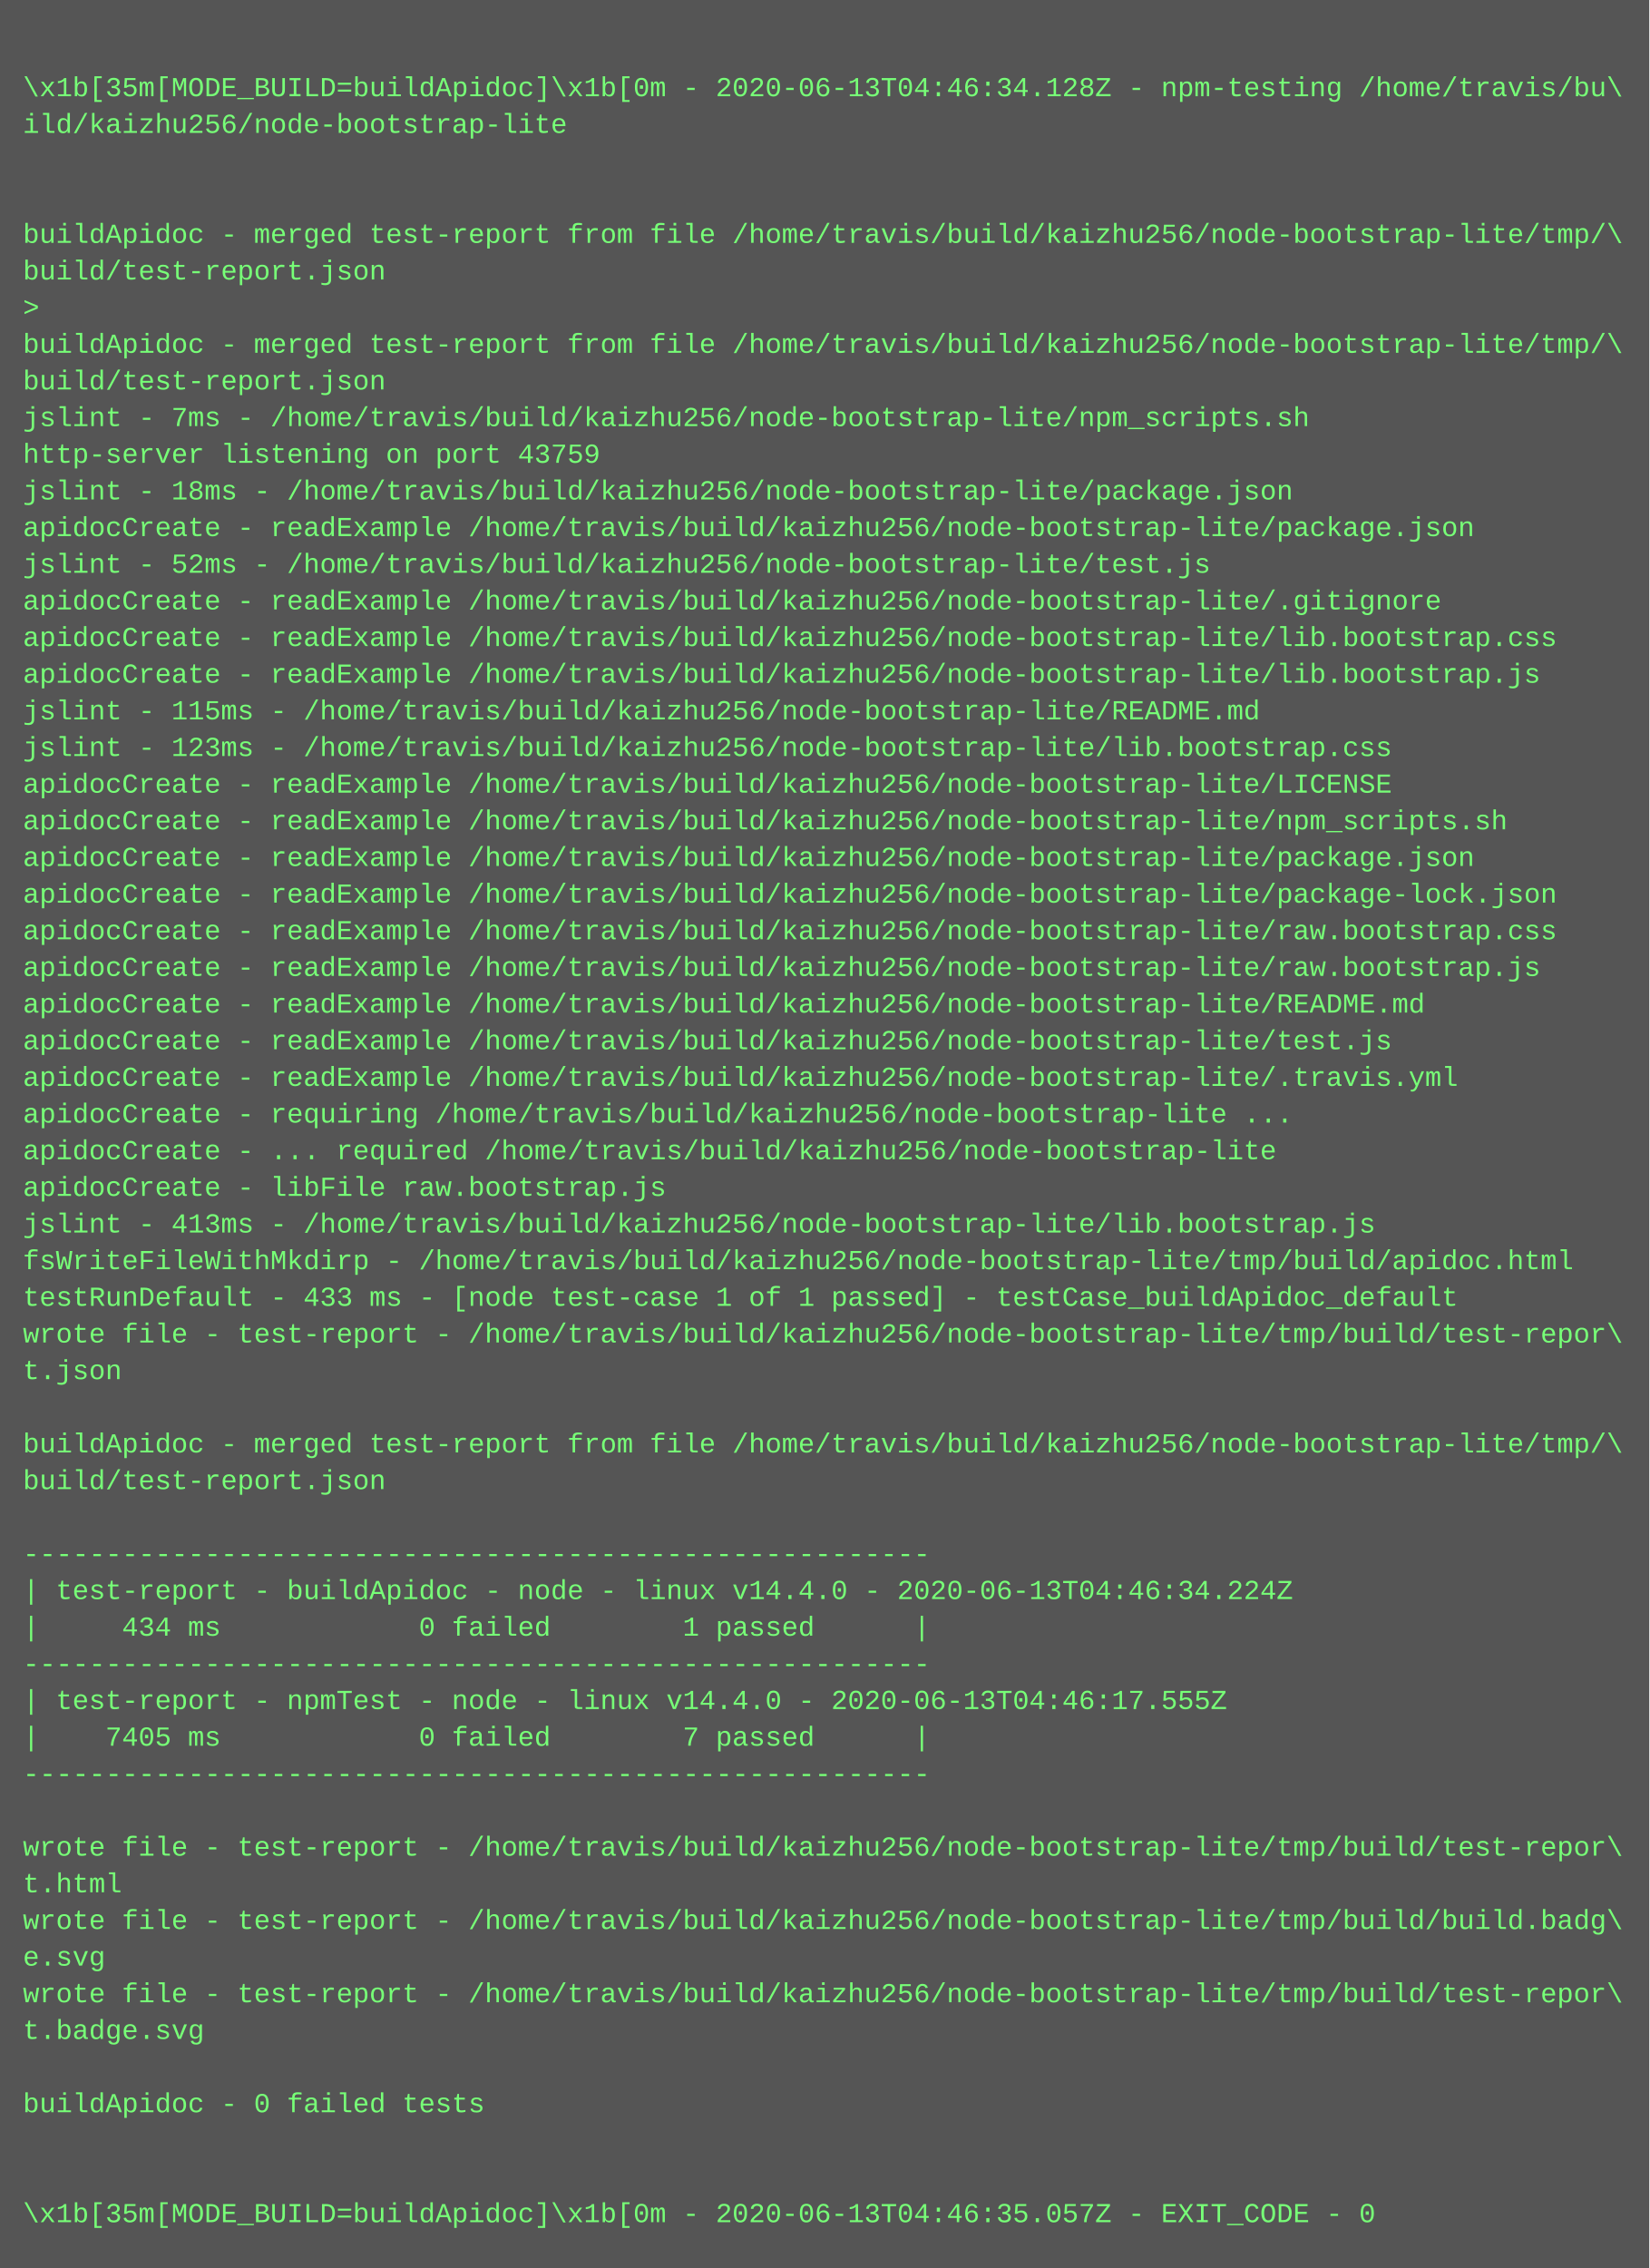
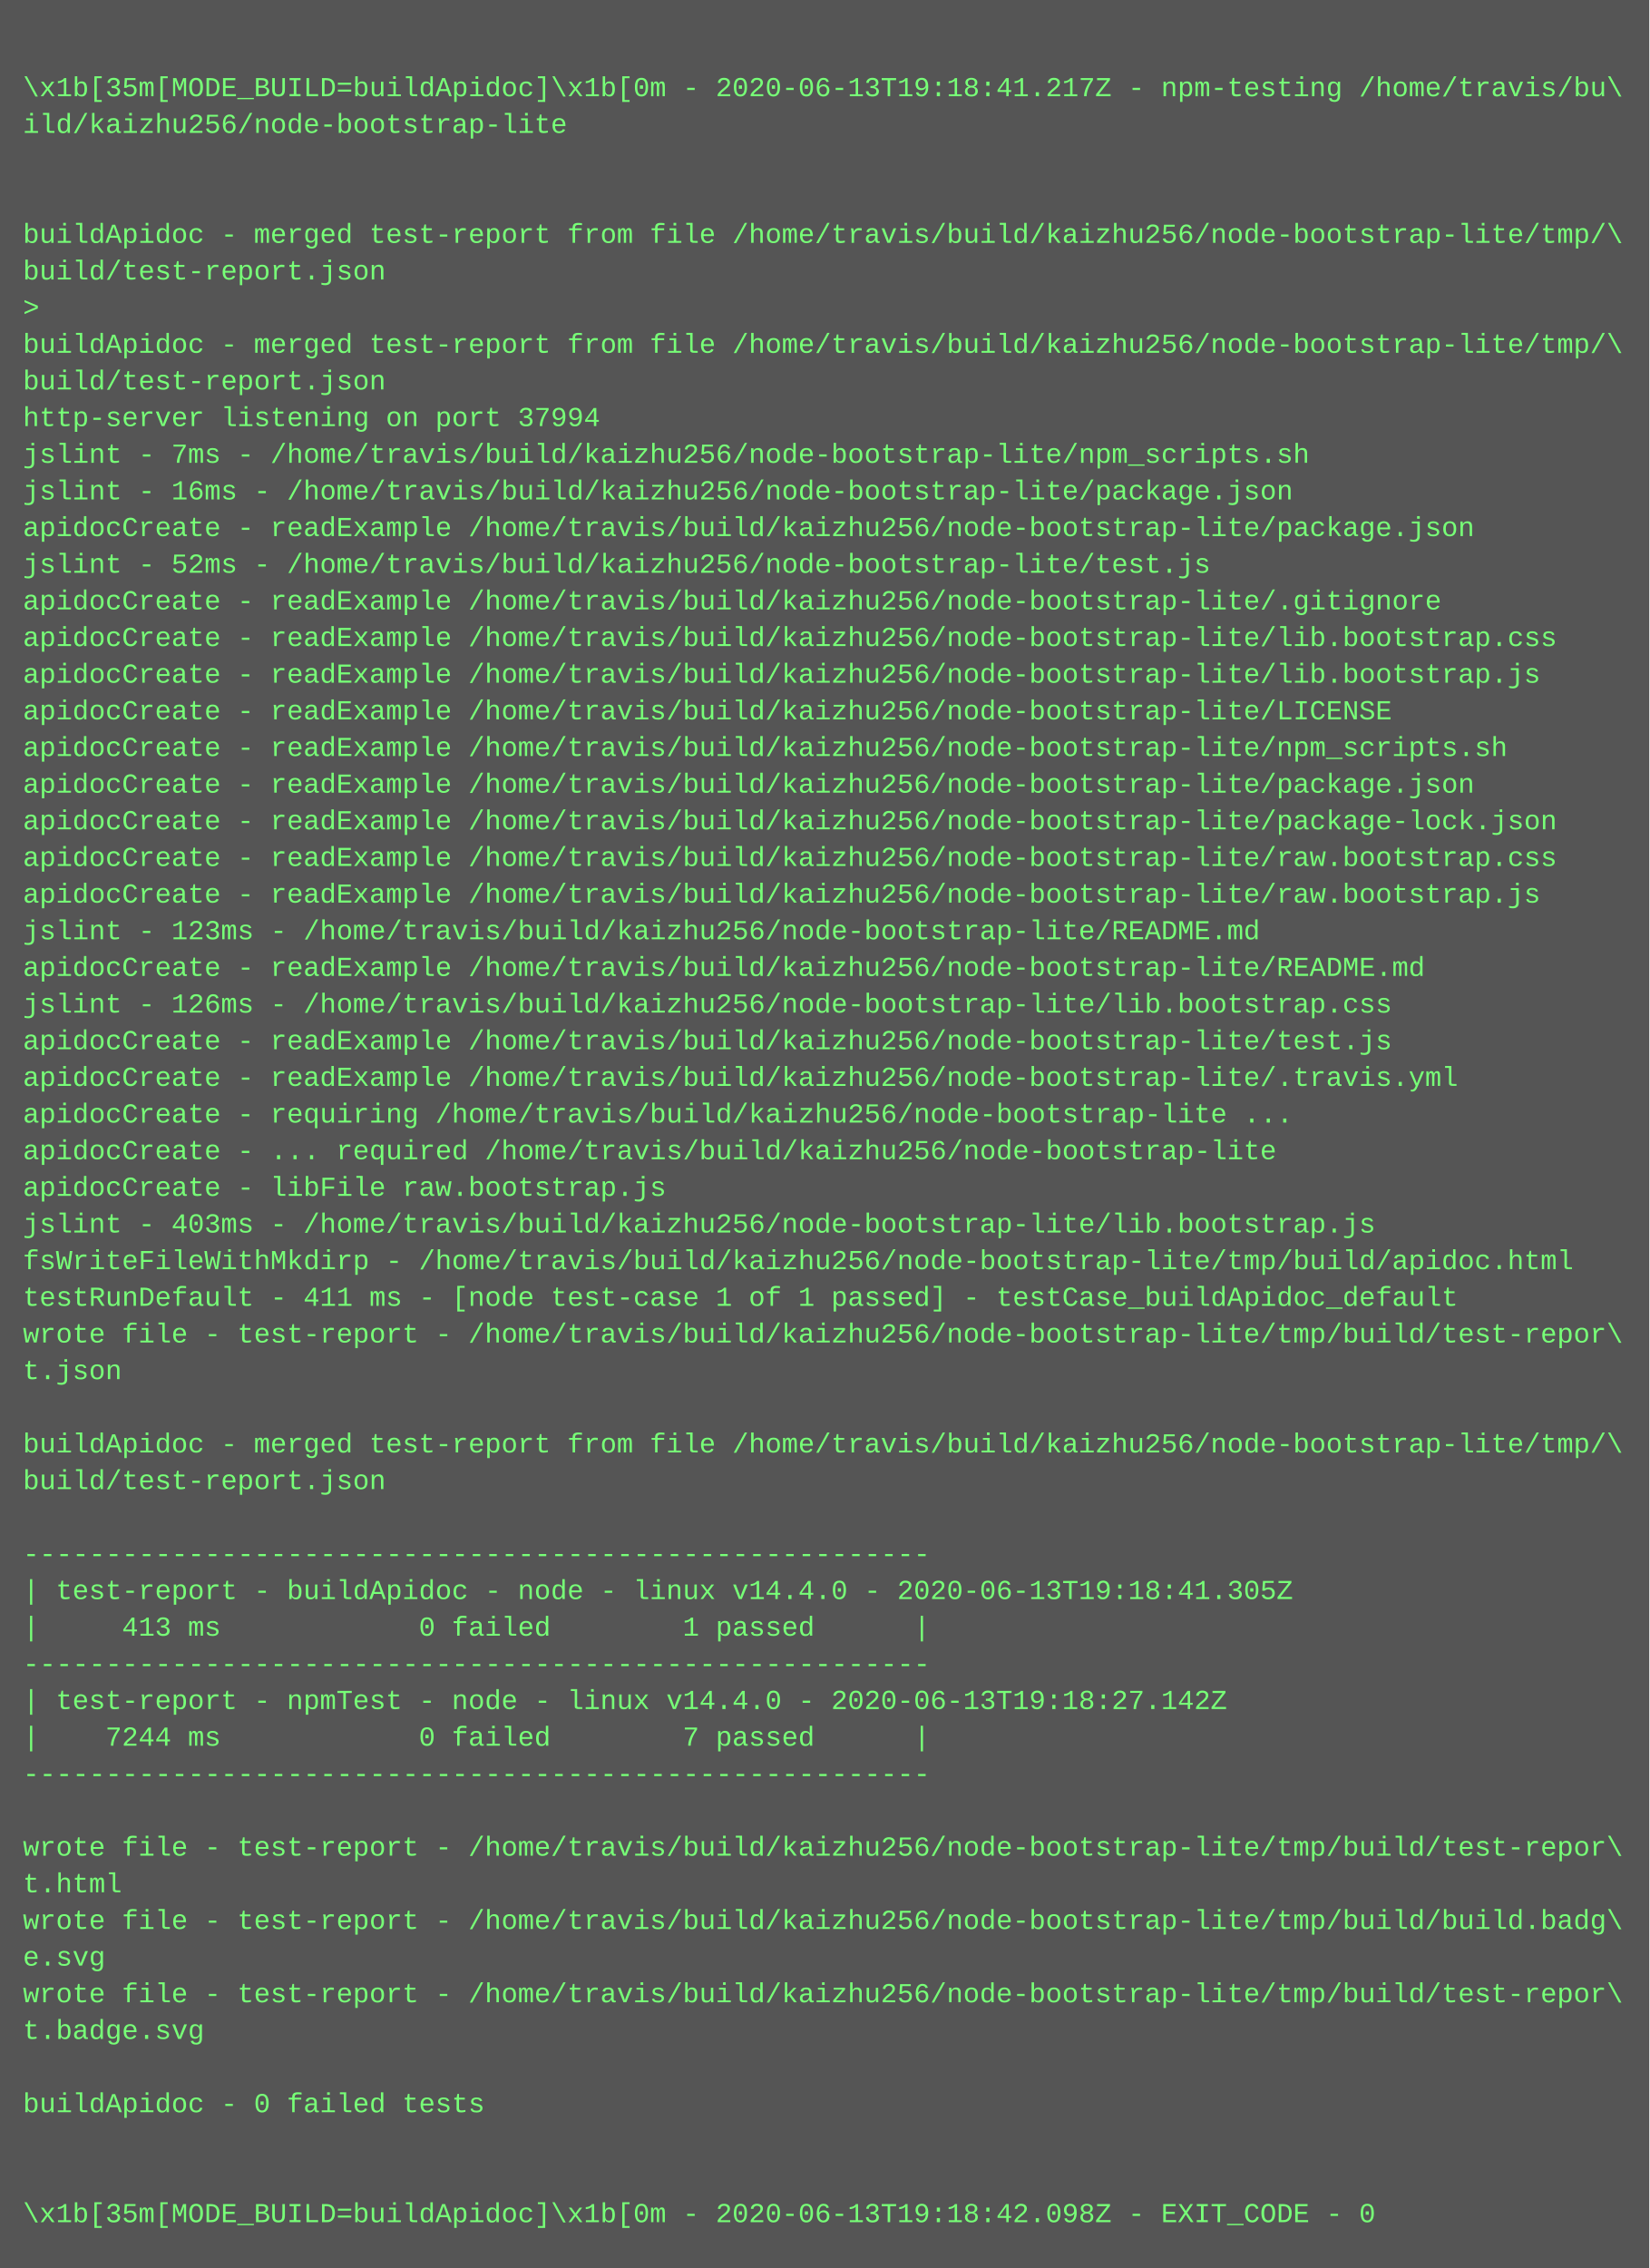
<svg xmlns="http://www.w3.org/2000/svg" height="990" width="720">
  <rect height="990" fill="#555" width="720" />
  <text fill="#7f7" font-family="Courier New" font-size="12" xml:space="preserve">
    <tspan x="10" y="26" />
-     <tspan x="10" y="42">\x1b[35m[MODE_BUILD=buildApidoc]\x1b[0m - 2020-06-13T04:46:34.128Z - npm-testing /home/travis/bu\</tspan>
+     <tspan x="10" y="42">\x1b[35m[MODE_BUILD=buildApidoc]\x1b[0m - 2020-06-13T19:18:41.217Z - npm-testing /home/travis/bu\</tspan>
    <tspan x="10" y="58">ild/kaizhu256/node-bootstrap-lite</tspan>
    <tspan x="10" y="74" />
    <tspan x="10" y="90" />
    <tspan x="10" y="106">buildApidoc - merged test-report from file /home/travis/build/kaizhu256/node-bootstrap-lite/tmp/\</tspan>
    <tspan x="10" y="122">build/test-report.json</tspan>
    <tspan x="10" y="138">&gt; </tspan>
    <tspan x="10" y="154">buildApidoc - merged test-report from file /home/travis/build/kaizhu256/node-bootstrap-lite/tmp/\</tspan>
    <tspan x="10" y="170">build/test-report.json</tspan>
-     <tspan x="10" y="186">jslint - 7ms - /home/travis/build/kaizhu256/node-bootstrap-lite/npm_scripts.sh</tspan>
-     <tspan x="10" y="202">http-server listening on port 43759</tspan>
-     <tspan x="10" y="218">jslint - 18ms - /home/travis/build/kaizhu256/node-bootstrap-lite/package.json</tspan>
+     <tspan x="10" y="186">http-server listening on port 37994</tspan>
+     <tspan x="10" y="202">jslint - 7ms - /home/travis/build/kaizhu256/node-bootstrap-lite/npm_scripts.sh</tspan>
+     <tspan x="10" y="218">jslint - 16ms - /home/travis/build/kaizhu256/node-bootstrap-lite/package.json</tspan>
    <tspan x="10" y="234">apidocCreate - readExample /home/travis/build/kaizhu256/node-bootstrap-lite/package.json</tspan>
    <tspan x="10" y="250">jslint - 52ms - /home/travis/build/kaizhu256/node-bootstrap-lite/test.js</tspan>
    <tspan x="10" y="266">apidocCreate - readExample /home/travis/build/kaizhu256/node-bootstrap-lite/.gitignore</tspan>
    <tspan x="10" y="282">apidocCreate - readExample /home/travis/build/kaizhu256/node-bootstrap-lite/lib.bootstrap.css</tspan>
    <tspan x="10" y="298">apidocCreate - readExample /home/travis/build/kaizhu256/node-bootstrap-lite/lib.bootstrap.js</tspan>
-     <tspan x="10" y="314">jslint - 115ms - /home/travis/build/kaizhu256/node-bootstrap-lite/README.md</tspan>
-     <tspan x="10" y="330">jslint - 123ms - /home/travis/build/kaizhu256/node-bootstrap-lite/lib.bootstrap.css</tspan>
-     <tspan x="10" y="346">apidocCreate - readExample /home/travis/build/kaizhu256/node-bootstrap-lite/LICENSE</tspan>
-     <tspan x="10" y="362">apidocCreate - readExample /home/travis/build/kaizhu256/node-bootstrap-lite/npm_scripts.sh</tspan>
-     <tspan x="10" y="378">apidocCreate - readExample /home/travis/build/kaizhu256/node-bootstrap-lite/package.json</tspan>
-     <tspan x="10" y="394">apidocCreate - readExample /home/travis/build/kaizhu256/node-bootstrap-lite/package-lock.json</tspan>
-     <tspan x="10" y="410">apidocCreate - readExample /home/travis/build/kaizhu256/node-bootstrap-lite/raw.bootstrap.css</tspan>
-     <tspan x="10" y="426">apidocCreate - readExample /home/travis/build/kaizhu256/node-bootstrap-lite/raw.bootstrap.js</tspan>
-     <tspan x="10" y="442">apidocCreate - readExample /home/travis/build/kaizhu256/node-bootstrap-lite/README.md</tspan>
+     <tspan x="10" y="314">apidocCreate - readExample /home/travis/build/kaizhu256/node-bootstrap-lite/LICENSE</tspan>
+     <tspan x="10" y="330">apidocCreate - readExample /home/travis/build/kaizhu256/node-bootstrap-lite/npm_scripts.sh</tspan>
+     <tspan x="10" y="346">apidocCreate - readExample /home/travis/build/kaizhu256/node-bootstrap-lite/package.json</tspan>
+     <tspan x="10" y="362">apidocCreate - readExample /home/travis/build/kaizhu256/node-bootstrap-lite/package-lock.json</tspan>
+     <tspan x="10" y="378">apidocCreate - readExample /home/travis/build/kaizhu256/node-bootstrap-lite/raw.bootstrap.css</tspan>
+     <tspan x="10" y="394">apidocCreate - readExample /home/travis/build/kaizhu256/node-bootstrap-lite/raw.bootstrap.js</tspan>
+     <tspan x="10" y="410">jslint - 123ms - /home/travis/build/kaizhu256/node-bootstrap-lite/README.md</tspan>
+     <tspan x="10" y="426">apidocCreate - readExample /home/travis/build/kaizhu256/node-bootstrap-lite/README.md</tspan>
+     <tspan x="10" y="442">jslint - 126ms - /home/travis/build/kaizhu256/node-bootstrap-lite/lib.bootstrap.css</tspan>
    <tspan x="10" y="458">apidocCreate - readExample /home/travis/build/kaizhu256/node-bootstrap-lite/test.js</tspan>
    <tspan x="10" y="474">apidocCreate - readExample /home/travis/build/kaizhu256/node-bootstrap-lite/.travis.yml</tspan>
    <tspan x="10" y="490">apidocCreate - requiring /home/travis/build/kaizhu256/node-bootstrap-lite ...</tspan>
    <tspan x="10" y="506">apidocCreate - ... required /home/travis/build/kaizhu256/node-bootstrap-lite</tspan>
    <tspan x="10" y="522">apidocCreate - libFile raw.bootstrap.js</tspan>
-     <tspan x="10" y="538">jslint - 413ms - /home/travis/build/kaizhu256/node-bootstrap-lite/lib.bootstrap.js</tspan>
+     <tspan x="10" y="538">jslint - 403ms - /home/travis/build/kaizhu256/node-bootstrap-lite/lib.bootstrap.js</tspan>
    <tspan x="10" y="554">fsWriteFileWithMkdirp - /home/travis/build/kaizhu256/node-bootstrap-lite/tmp/build/apidoc.html</tspan>
-     <tspan x="10" y="570">testRunDefault - 433 ms - [node test-case 1 of 1 passed] - testCase_buildApidoc_default</tspan>
+     <tspan x="10" y="570">testRunDefault - 411 ms - [node test-case 1 of 1 passed] - testCase_buildApidoc_default</tspan>
    <tspan x="10" y="586">wrote file - test-report - /home/travis/build/kaizhu256/node-bootstrap-lite/tmp/build/test-repor\</tspan>
    <tspan x="10" y="602">t.json</tspan>
    <tspan x="10" y="618" />
    <tspan x="10" y="634">buildApidoc - merged test-report from file /home/travis/build/kaizhu256/node-bootstrap-lite/tmp/\</tspan>
    <tspan x="10" y="650">build/test-report.json</tspan>
    <tspan x="10" y="666" />
    <tspan x="10" y="682">-------------------------------------------------------</tspan>
-     <tspan x="10" y="698">| test-report - buildApidoc - node - linux v14.4.0 - 2020-06-13T04:46:34.224Z</tspan>
-     <tspan x="10" y="714">|     434 ms            0 failed        1 passed      |</tspan>
+     <tspan x="10" y="698">| test-report - buildApidoc - node - linux v14.4.0 - 2020-06-13T19:18:41.305Z</tspan>
+     <tspan x="10" y="714">|     413 ms            0 failed        1 passed      |</tspan>
    <tspan x="10" y="730">-------------------------------------------------------</tspan>
-     <tspan x="10" y="746">| test-report - npmTest - node - linux v14.4.0 - 2020-06-13T04:46:17.555Z</tspan>
-     <tspan x="10" y="762">|    7405 ms            0 failed        7 passed      |</tspan>
+     <tspan x="10" y="746">| test-report - npmTest - node - linux v14.4.0 - 2020-06-13T19:18:27.142Z</tspan>
+     <tspan x="10" y="762">|    7244 ms            0 failed        7 passed      |</tspan>
    <tspan x="10" y="778">-------------------------------------------------------</tspan>
    <tspan x="10" y="794" />
    <tspan x="10" y="810">wrote file - test-report - /home/travis/build/kaizhu256/node-bootstrap-lite/tmp/build/test-repor\</tspan>
    <tspan x="10" y="826">t.html</tspan>
    <tspan x="10" y="842">wrote file - test-report - /home/travis/build/kaizhu256/node-bootstrap-lite/tmp/build/build.badg\</tspan>
    <tspan x="10" y="858">e.svg</tspan>
    <tspan x="10" y="874">wrote file - test-report - /home/travis/build/kaizhu256/node-bootstrap-lite/tmp/build/test-repor\</tspan>
    <tspan x="10" y="890">t.badge.svg</tspan>
    <tspan x="10" y="906" />
    <tspan x="10" y="922">buildApidoc - 0 failed tests</tspan>
    <tspan x="10" y="938" />
    <tspan x="10" y="954" />
-     <tspan x="10" y="970">\x1b[35m[MODE_BUILD=buildApidoc]\x1b[0m - 2020-06-13T04:46:35.057Z - EXIT_CODE - 0</tspan>
+     <tspan x="10" y="970">\x1b[35m[MODE_BUILD=buildApidoc]\x1b[0m - 2020-06-13T19:18:42.098Z - EXIT_CODE - 0</tspan>
  </text>
</svg>
